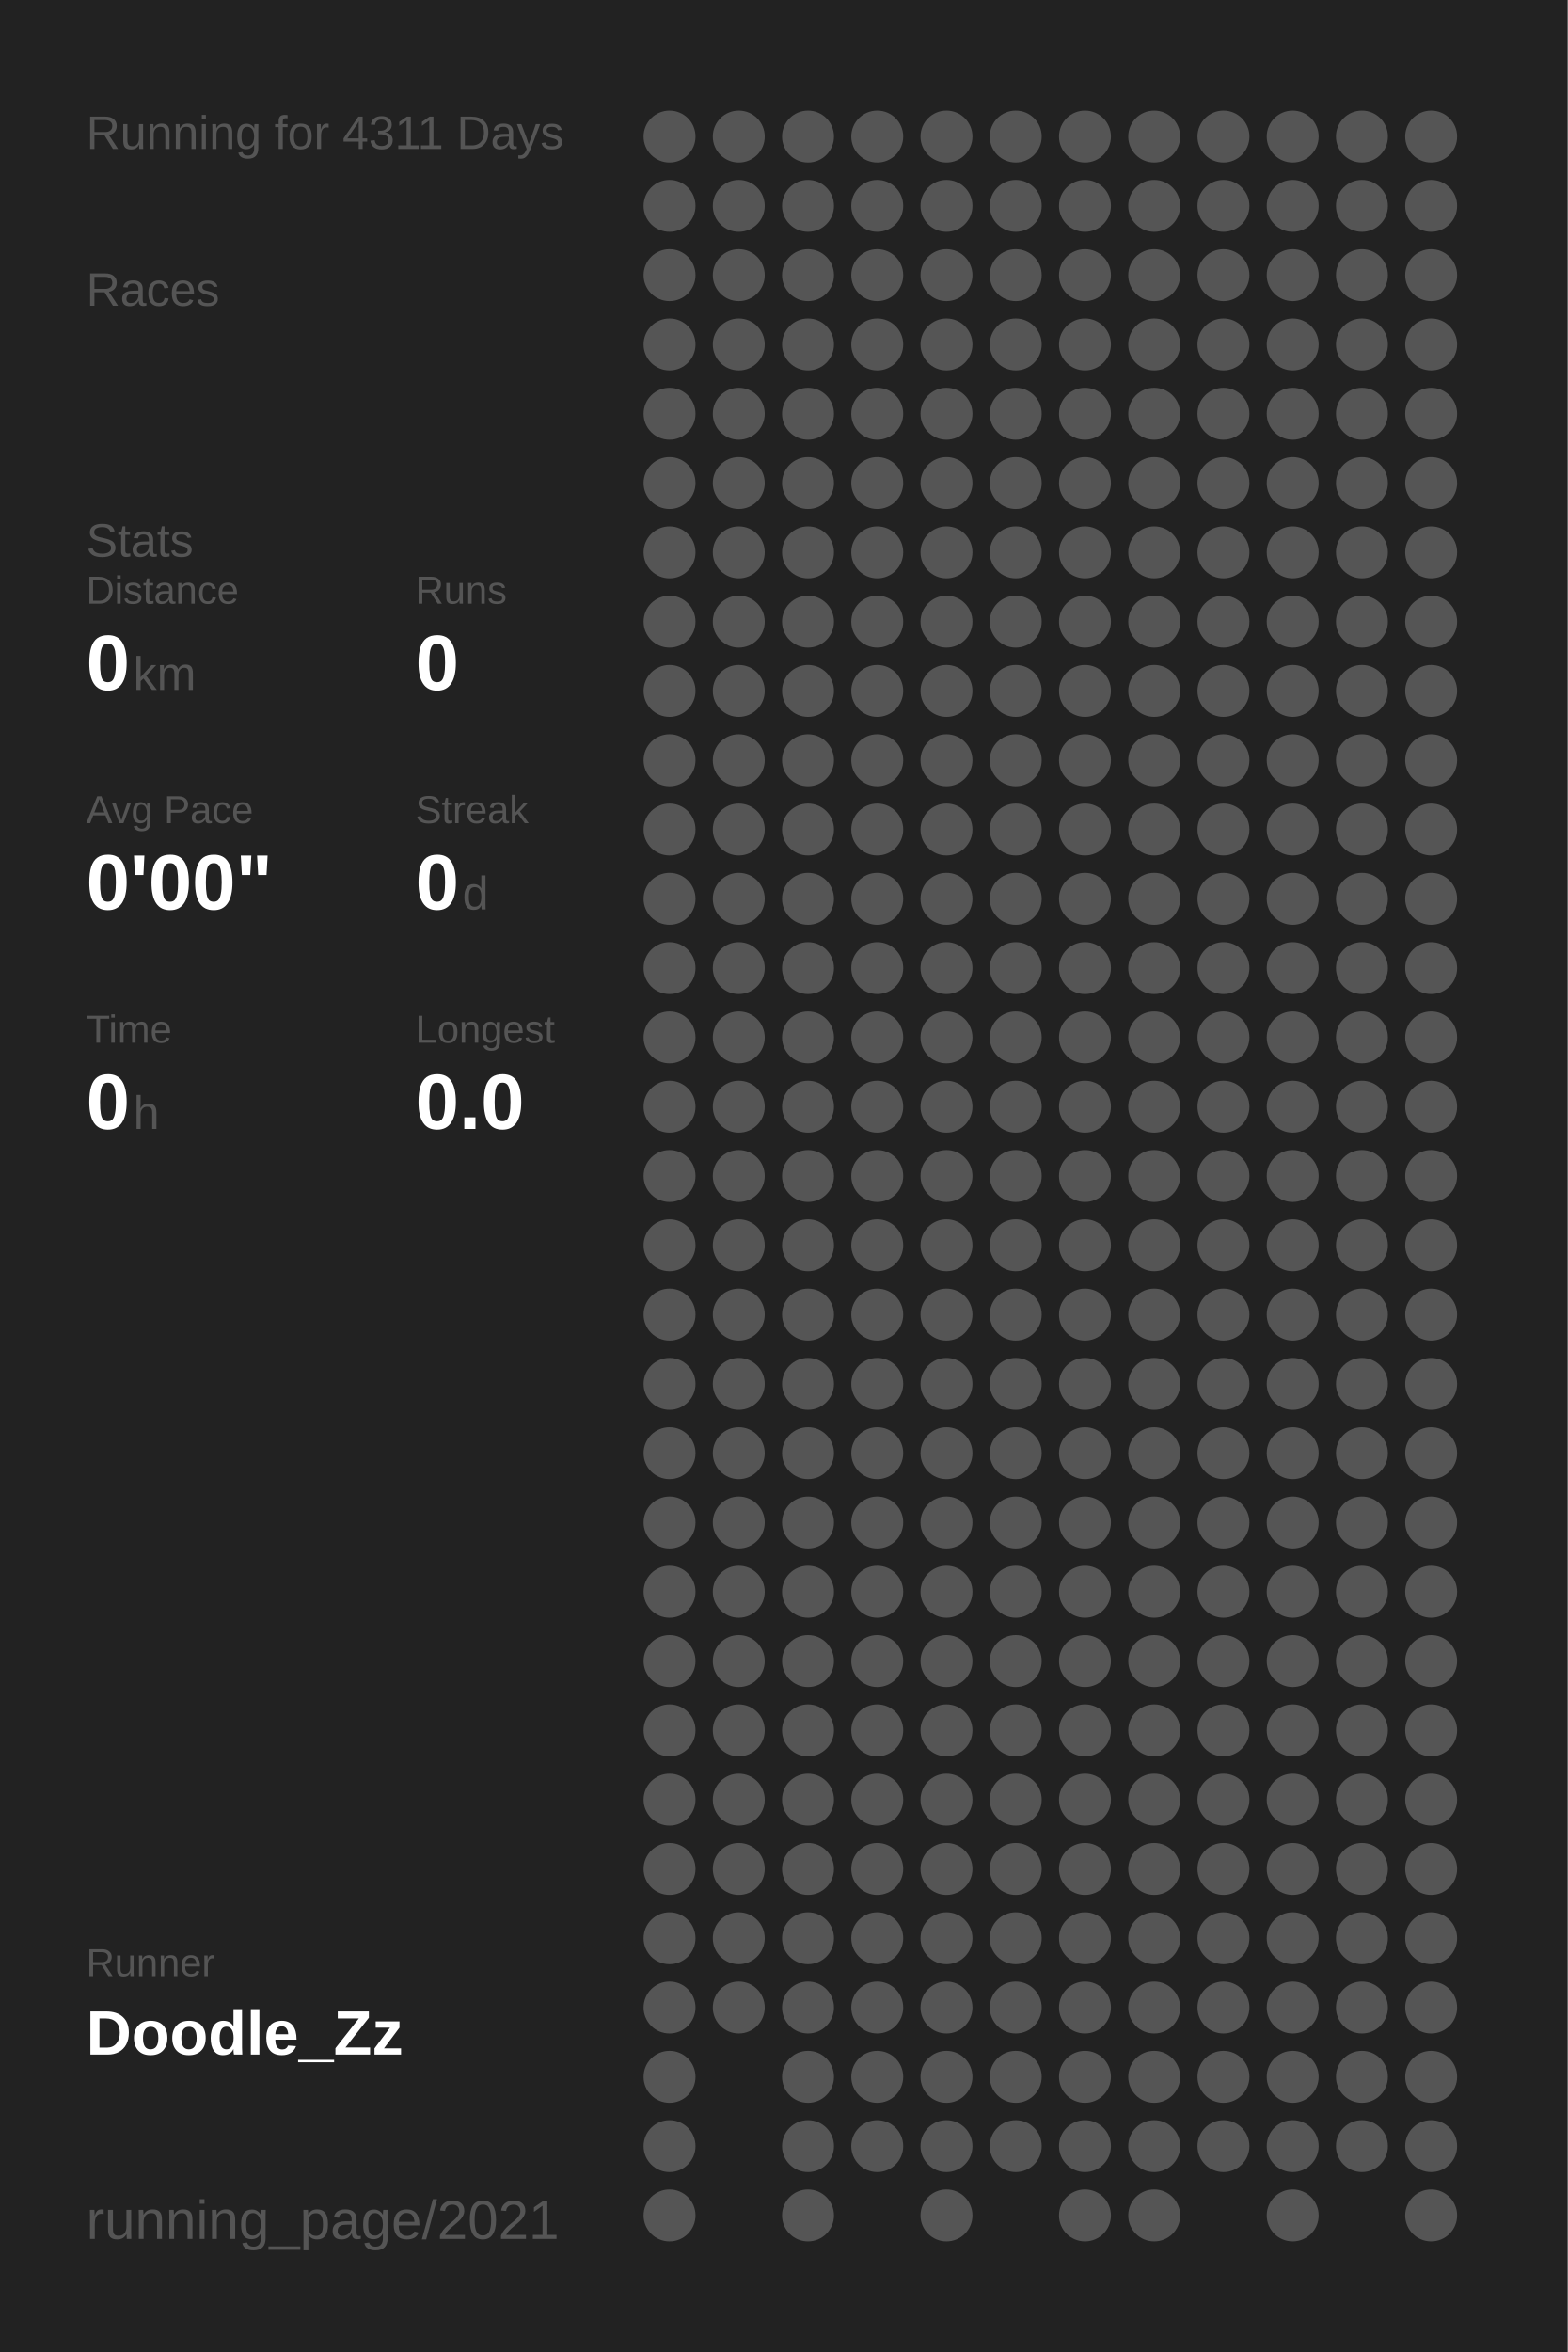
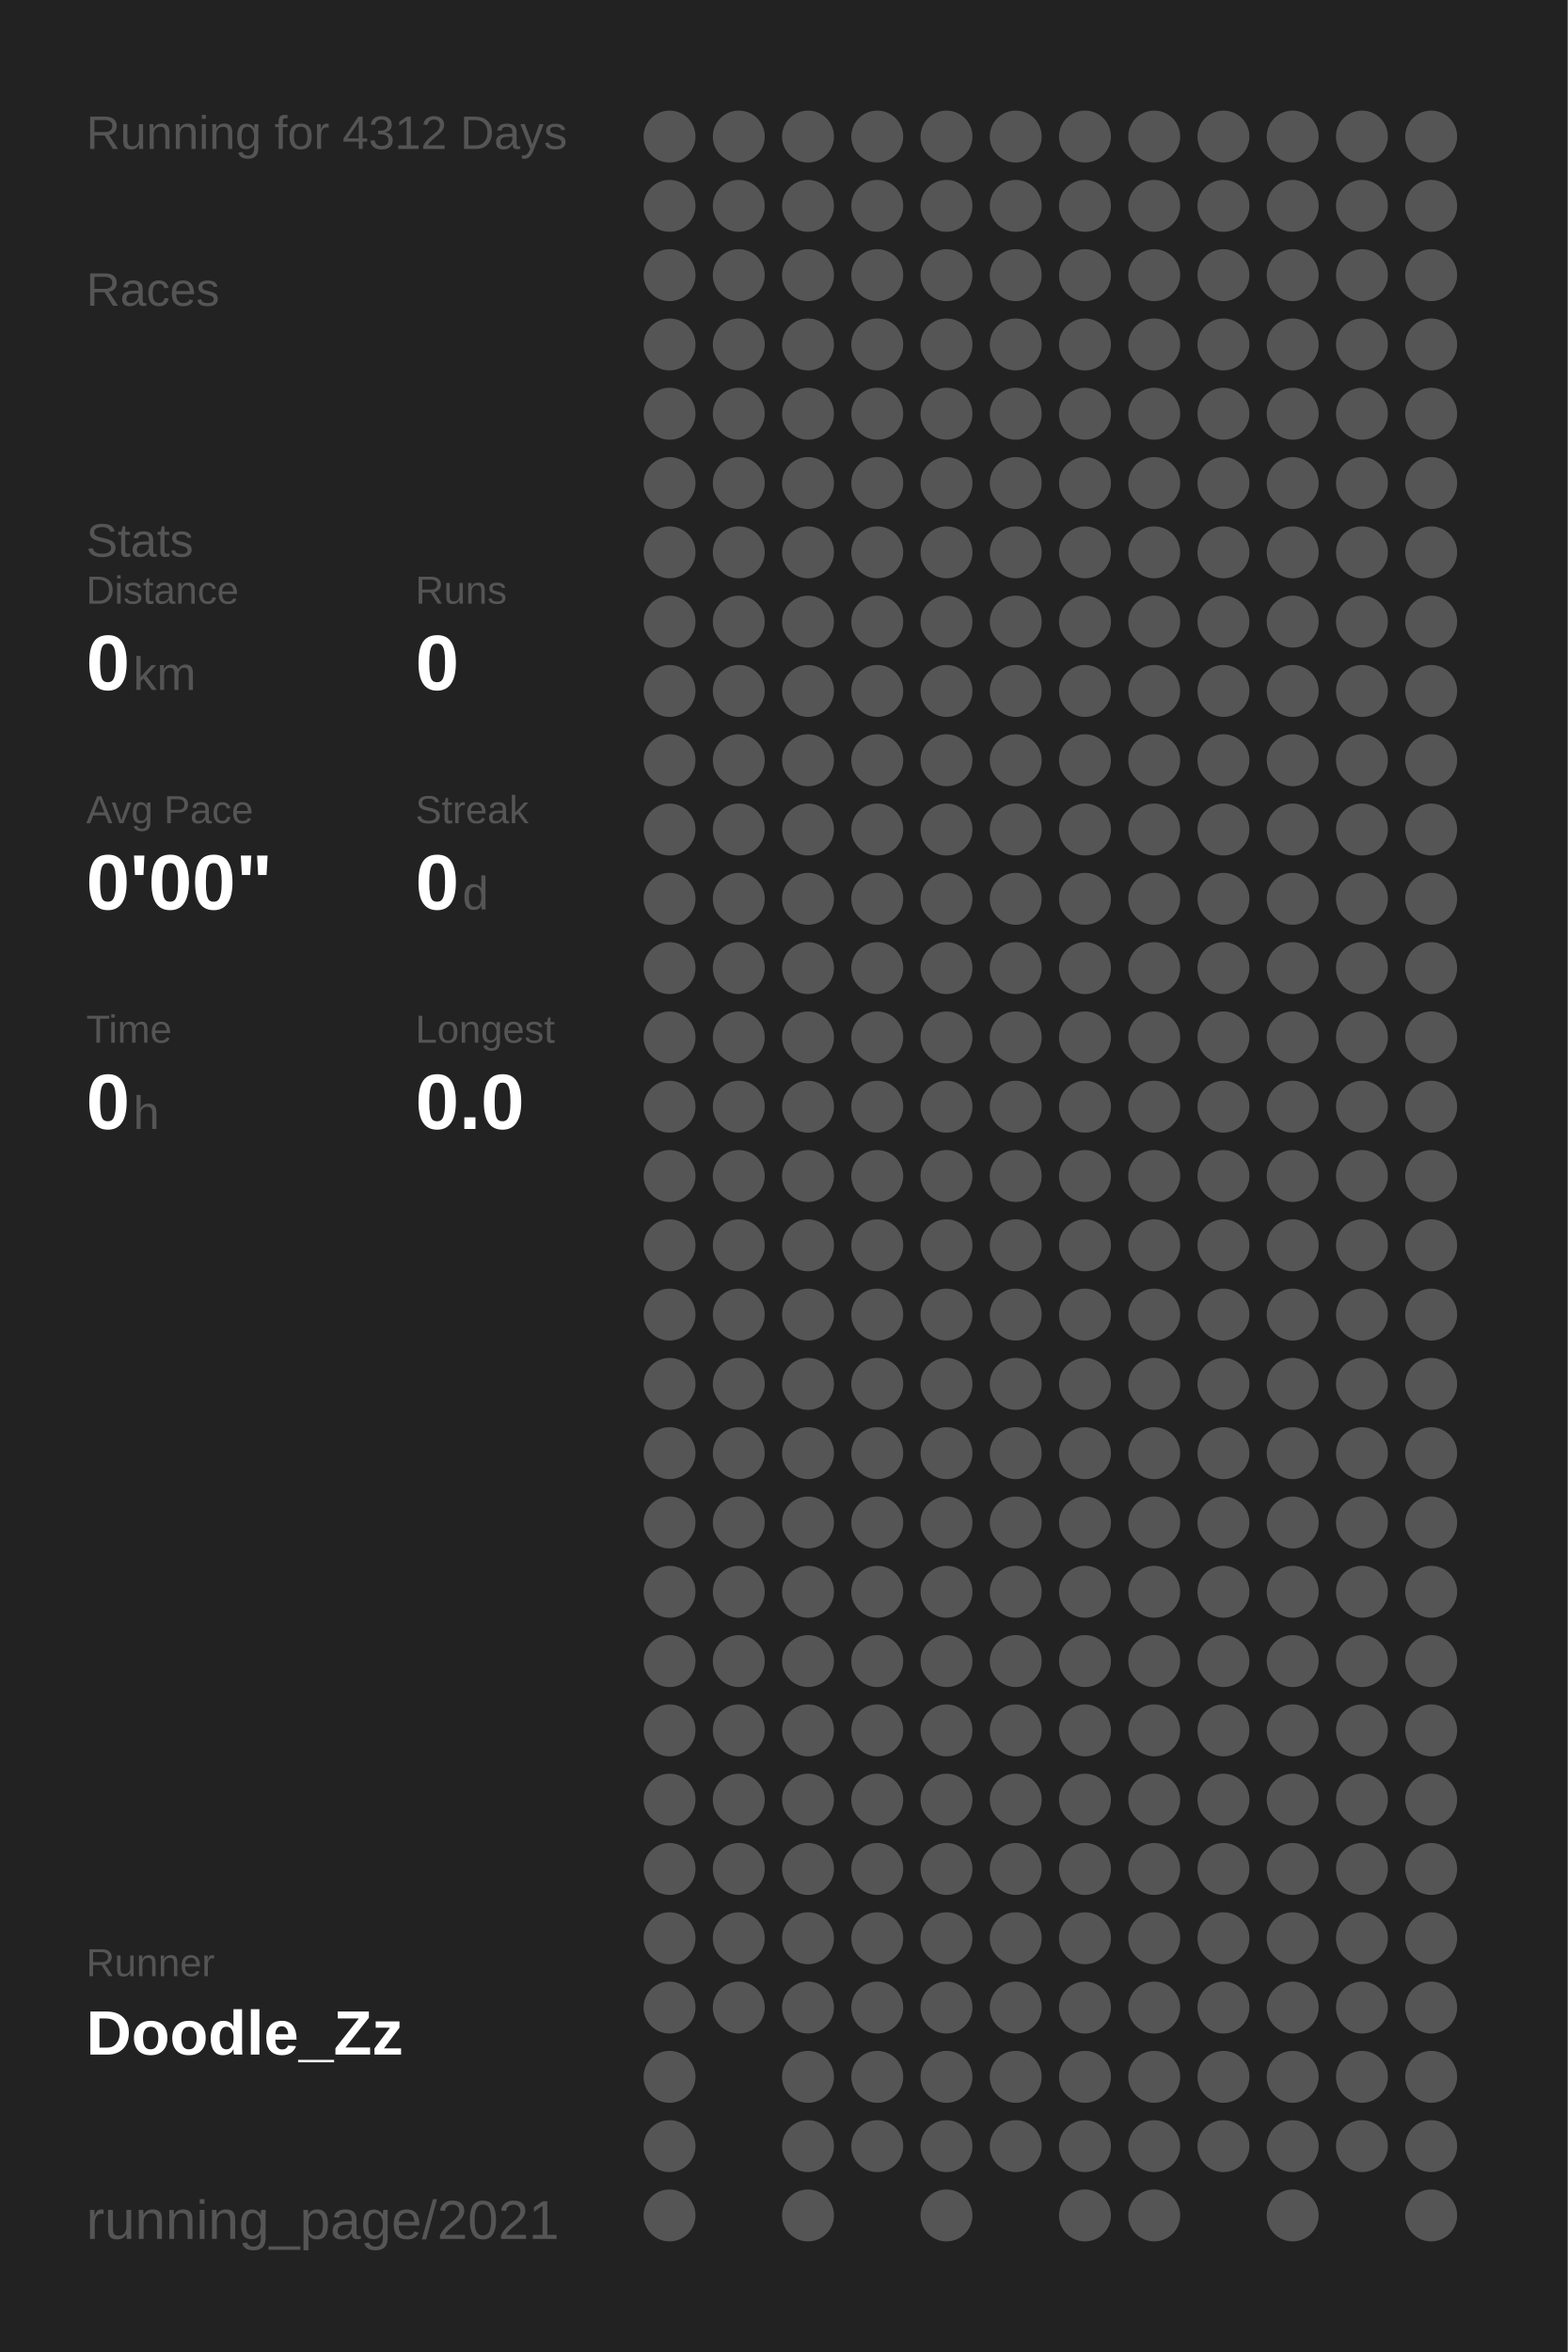
<svg xmlns="http://www.w3.org/2000/svg" baseProfile="full" height="300mm" version="1.1" viewBox="0,0,200,300" width="200mm">
  <defs />
  <rect fill="#222222" height="300" width="200" x="0" y="0" />
-   <text fill="#555555" style="font-size:6px; font-family:Arial;" x="11" y="19">Running for 4311 Days</text>
+   <text fill="#555555" style="font-size:6px; font-family:Arial;" x="11" y="19">Running for 4312 Days</text>
  <text fill="#555555" style="font-size:6px; font-family:Arial;" x="11" y="39">Races</text>
  <text fill="#555555" style="font-size:6px; font-family:Arial;" x="11" y="71">Stats</text>
  <text fill="#555555" style="font-size:5px; font-family:Arial;" x="11" y="77">Distance</text>
  <text fill="#FFFFFF" style="font-size:10px; font-family:Arial; font-weight:bold;" x="11" y="88">0</text>
  <text fill="#555555" style="font-size:6px; font-family:Arial;" x="17" y="88">km</text>
  <text fill="#555555" style="font-size:5px; font-family:Arial;" x="53" y="77">Runs</text>
  <text fill="#FFFFFF" style="font-size:10px; font-family:Arial; font-weight:bold;" x="53" y="88">0</text>
  <text fill="#555555" style="font-size:5px; font-family:Arial;" x="11" y="105">Avg Pace</text>
  <text fill="#FFFFFF" style="font-size:10px; font-family:Arial; font-weight:bold;" x="11" y="116">0'00"</text>
  <text fill="#555555" style="font-size:5px; font-family:Arial;" x="53" y="105">Streak</text>
  <text fill="#FFFFFF" style="font-size:10px; font-family:Arial; font-weight:bold;" x="53" y="116">0</text>
  <text fill="#555555" style="font-size:6px; font-family:Arial;" x="59" y="116">d</text>
  <text fill="#555555" style="font-size:5px; font-family:Arial;" x="11" y="133">Time</text>
  <text fill="#FFFFFF" style="font-size:10px; font-family:Arial; font-weight:bold;" x="11" y="144">0</text>
  <text fill="#555555" style="font-size:6px; font-family:Arial;" x="17" y="144">h</text>
  <text fill="#555555" style="font-size:5px; font-family:Arial;" x="53" y="133">Longest</text>
  <text fill="#FFFFFF" style="font-size:10px; font-family:Arial; font-weight:bold;" x="53" y="144">0.0</text>
  <text fill="#555555" style="font-size:5px; font-family:Arial;" x="11" y="252.065">Runner</text>
  <text fill="#FFFFFF" style="font-size:8px; font-family:Arial; font-weight:bold;" x="11" y="262.065">Doodle_Zz</text>
  <text fill="#555555" style="font-size:7px; font-family:Arial;" x="11" y="285.581">running_page/2021</text>
  <circle cx="85.417" cy="17.419" fill="#555555" r="3.312" />
  <circle cx="85.417" cy="26.258" fill="#555555" r="3.312" />
  <circle cx="85.417" cy="35.097" fill="#555555" r="3.312" />
  <circle cx="85.417" cy="43.935" fill="#555555" r="3.312" />
  <circle cx="85.417" cy="52.774" fill="#555555" r="3.312" />
  <circle cx="85.417" cy="61.613" fill="#555555" r="3.312" />
  <circle cx="85.417" cy="70.452" fill="#555555" r="3.312" />
  <circle cx="85.417" cy="79.29" fill="#555555" r="3.312" />
  <circle cx="85.417" cy="88.129" fill="#555555" r="3.312" />
  <circle cx="85.417" cy="96.968" fill="#555555" r="3.312" />
  <circle cx="85.417" cy="105.806" fill="#555555" r="3.312" />
  <circle cx="85.417" cy="114.645" fill="#555555" r="3.312" />
  <circle cx="85.417" cy="123.484" fill="#555555" r="3.312" />
  <circle cx="85.417" cy="132.323" fill="#555555" r="3.312" />
  <circle cx="85.417" cy="141.161" fill="#555555" r="3.312" />
  <circle cx="85.417" cy="150" fill="#555555" r="3.312" />
  <circle cx="85.417" cy="158.839" fill="#555555" r="3.312" />
  <circle cx="85.417" cy="167.677" fill="#555555" r="3.312" />
  <circle cx="85.417" cy="176.516" fill="#555555" r="3.312" />
  <circle cx="85.417" cy="185.355" fill="#555555" r="3.312" />
  <circle cx="85.417" cy="194.194" fill="#555555" r="3.312" />
  <circle cx="85.417" cy="203.032" fill="#555555" r="3.312" />
  <circle cx="85.417" cy="211.871" fill="#555555" r="3.312" />
  <circle cx="85.417" cy="220.71" fill="#555555" r="3.312" />
  <circle cx="85.417" cy="229.548" fill="#555555" r="3.312" />
  <circle cx="85.417" cy="238.387" fill="#555555" r="3.312" />
  <circle cx="85.417" cy="247.226" fill="#555555" r="3.312" />
  <circle cx="85.417" cy="256.065" fill="#555555" r="3.312" />
  <circle cx="85.417" cy="264.903" fill="#555555" r="3.312" />
  <circle cx="85.417" cy="273.742" fill="#555555" r="3.312" />
  <circle cx="85.417" cy="282.581" fill="#555555" r="3.312" />
  <circle cx="94.25" cy="17.419" fill="#555555" r="3.312" />
  <circle cx="94.25" cy="26.258" fill="#555555" r="3.312" />
  <circle cx="94.25" cy="35.097" fill="#555555" r="3.312" />
  <circle cx="94.25" cy="43.935" fill="#555555" r="3.312" />
  <circle cx="94.25" cy="52.774" fill="#555555" r="3.312" />
  <circle cx="94.25" cy="61.613" fill="#555555" r="3.312" />
  <circle cx="94.25" cy="70.452" fill="#555555" r="3.312" />
  <circle cx="94.25" cy="79.29" fill="#555555" r="3.312" />
  <circle cx="94.25" cy="88.129" fill="#555555" r="3.312" />
  <circle cx="94.25" cy="96.968" fill="#555555" r="3.312" />
  <circle cx="94.25" cy="105.806" fill="#555555" r="3.312" />
  <circle cx="94.25" cy="114.645" fill="#555555" r="3.312" />
  <circle cx="94.25" cy="123.484" fill="#555555" r="3.312" />
  <circle cx="94.25" cy="132.323" fill="#555555" r="3.312" />
  <circle cx="94.25" cy="141.161" fill="#555555" r="3.312" />
  <circle cx="94.25" cy="150" fill="#555555" r="3.312" />
  <circle cx="94.25" cy="158.839" fill="#555555" r="3.312" />
  <circle cx="94.25" cy="167.677" fill="#555555" r="3.312" />
  <circle cx="94.25" cy="176.516" fill="#555555" r="3.312" />
  <circle cx="94.25" cy="185.355" fill="#555555" r="3.312" />
  <circle cx="94.25" cy="194.194" fill="#555555" r="3.312" />
  <circle cx="94.25" cy="203.032" fill="#555555" r="3.312" />
  <circle cx="94.25" cy="211.871" fill="#555555" r="3.312" />
  <circle cx="94.25" cy="220.71" fill="#555555" r="3.312" />
  <circle cx="94.25" cy="229.548" fill="#555555" r="3.312" />
  <circle cx="94.25" cy="238.387" fill="#555555" r="3.312" />
  <circle cx="94.25" cy="247.226" fill="#555555" r="3.312" />
  <circle cx="94.25" cy="256.065" fill="#555555" r="3.312" />
  <circle cx="103.083" cy="17.419" fill="#555555" r="3.312" />
  <circle cx="103.083" cy="26.258" fill="#555555" r="3.312" />
  <circle cx="103.083" cy="35.097" fill="#555555" r="3.312" />
  <circle cx="103.083" cy="43.935" fill="#555555" r="3.312" />
  <circle cx="103.083" cy="52.774" fill="#555555" r="3.312" />
  <circle cx="103.083" cy="61.613" fill="#555555" r="3.312" />
  <circle cx="103.083" cy="70.452" fill="#555555" r="3.312" />
  <circle cx="103.083" cy="79.29" fill="#555555" r="3.312" />
  <circle cx="103.083" cy="88.129" fill="#555555" r="3.312" />
  <circle cx="103.083" cy="96.968" fill="#555555" r="3.312" />
  <circle cx="103.083" cy="105.806" fill="#555555" r="3.312" />
  <circle cx="103.083" cy="114.645" fill="#555555" r="3.312" />
  <circle cx="103.083" cy="123.484" fill="#555555" r="3.312" />
  <circle cx="103.083" cy="132.323" fill="#555555" r="3.312" />
  <circle cx="103.083" cy="141.161" fill="#555555" r="3.312" />
  <circle cx="103.083" cy="150" fill="#555555" r="3.312" />
  <circle cx="103.083" cy="158.839" fill="#555555" r="3.312" />
  <circle cx="103.083" cy="167.677" fill="#555555" r="3.312" />
  <circle cx="103.083" cy="176.516" fill="#555555" r="3.312" />
  <circle cx="103.083" cy="185.355" fill="#555555" r="3.312" />
  <circle cx="103.083" cy="194.194" fill="#555555" r="3.312" />
  <circle cx="103.083" cy="203.032" fill="#555555" r="3.312" />
  <circle cx="103.083" cy="211.871" fill="#555555" r="3.312" />
  <circle cx="103.083" cy="220.71" fill="#555555" r="3.312" />
  <circle cx="103.083" cy="229.548" fill="#555555" r="3.312" />
  <circle cx="103.083" cy="238.387" fill="#555555" r="3.312" />
  <circle cx="103.083" cy="247.226" fill="#555555" r="3.312" />
  <circle cx="103.083" cy="256.065" fill="#555555" r="3.312" />
  <circle cx="103.083" cy="264.903" fill="#555555" r="3.312" />
  <circle cx="103.083" cy="273.742" fill="#555555" r="3.312" />
  <circle cx="103.083" cy="282.581" fill="#555555" r="3.312" />
  <circle cx="111.917" cy="17.419" fill="#555555" r="3.312" />
  <circle cx="111.917" cy="26.258" fill="#555555" r="3.312" />
  <circle cx="111.917" cy="35.097" fill="#555555" r="3.312" />
  <circle cx="111.917" cy="43.935" fill="#555555" r="3.312" />
  <circle cx="111.917" cy="52.774" fill="#555555" r="3.312" />
  <circle cx="111.917" cy="61.613" fill="#555555" r="3.312" />
  <circle cx="111.917" cy="70.452" fill="#555555" r="3.312" />
  <circle cx="111.917" cy="79.29" fill="#555555" r="3.312" />
  <circle cx="111.917" cy="88.129" fill="#555555" r="3.312" />
  <circle cx="111.917" cy="96.968" fill="#555555" r="3.312" />
  <circle cx="111.917" cy="105.806" fill="#555555" r="3.312" />
  <circle cx="111.917" cy="114.645" fill="#555555" r="3.312" />
  <circle cx="111.917" cy="123.484" fill="#555555" r="3.312" />
  <circle cx="111.917" cy="132.323" fill="#555555" r="3.312" />
  <circle cx="111.917" cy="141.161" fill="#555555" r="3.312" />
  <circle cx="111.917" cy="150" fill="#555555" r="3.312" />
  <circle cx="111.917" cy="158.839" fill="#555555" r="3.312" />
  <circle cx="111.917" cy="167.677" fill="#555555" r="3.312" />
  <circle cx="111.917" cy="176.516" fill="#555555" r="3.312" />
  <circle cx="111.917" cy="185.355" fill="#555555" r="3.312" />
  <circle cx="111.917" cy="194.194" fill="#555555" r="3.312" />
  <circle cx="111.917" cy="203.032" fill="#555555" r="3.312" />
  <circle cx="111.917" cy="211.871" fill="#555555" r="3.312" />
  <circle cx="111.917" cy="220.71" fill="#555555" r="3.312" />
  <circle cx="111.917" cy="229.548" fill="#555555" r="3.312" />
  <circle cx="111.917" cy="238.387" fill="#555555" r="3.312" />
  <circle cx="111.917" cy="247.226" fill="#555555" r="3.312" />
  <circle cx="111.917" cy="256.065" fill="#555555" r="3.312" />
  <circle cx="111.917" cy="264.903" fill="#555555" r="3.312" />
  <circle cx="111.917" cy="273.742" fill="#555555" r="3.312" />
  <circle cx="120.75" cy="17.419" fill="#555555" r="3.312" />
  <circle cx="120.75" cy="26.258" fill="#555555" r="3.312" />
  <circle cx="120.75" cy="35.097" fill="#555555" r="3.312" />
  <circle cx="120.75" cy="43.935" fill="#555555" r="3.312" />
  <circle cx="120.75" cy="52.774" fill="#555555" r="3.312" />
  <circle cx="120.75" cy="61.613" fill="#555555" r="3.312" />
  <circle cx="120.75" cy="70.452" fill="#555555" r="3.312" />
  <circle cx="120.75" cy="79.29" fill="#555555" r="3.312" />
  <circle cx="120.75" cy="88.129" fill="#555555" r="3.312" />
  <circle cx="120.75" cy="96.968" fill="#555555" r="3.312" />
  <circle cx="120.75" cy="105.806" fill="#555555" r="3.312" />
  <circle cx="120.75" cy="114.645" fill="#555555" r="3.312" />
  <circle cx="120.75" cy="123.484" fill="#555555" r="3.312" />
  <circle cx="120.75" cy="132.323" fill="#555555" r="3.312" />
  <circle cx="120.75" cy="141.161" fill="#555555" r="3.312" />
  <circle cx="120.75" cy="150" fill="#555555" r="3.312" />
  <circle cx="120.75" cy="158.839" fill="#555555" r="3.312" />
  <circle cx="120.75" cy="167.677" fill="#555555" r="3.312" />
  <circle cx="120.75" cy="176.516" fill="#555555" r="3.312" />
  <circle cx="120.75" cy="185.355" fill="#555555" r="3.312" />
  <circle cx="120.75" cy="194.194" fill="#555555" r="3.312" />
  <circle cx="120.75" cy="203.032" fill="#555555" r="3.312" />
  <circle cx="120.75" cy="211.871" fill="#555555" r="3.312" />
  <circle cx="120.75" cy="220.71" fill="#555555" r="3.312" />
  <circle cx="120.75" cy="229.548" fill="#555555" r="3.312" />
  <circle cx="120.75" cy="238.387" fill="#555555" r="3.312" />
  <circle cx="120.75" cy="247.226" fill="#555555" r="3.312" />
  <circle cx="120.75" cy="256.065" fill="#555555" r="3.312" />
  <circle cx="120.75" cy="264.903" fill="#555555" r="3.312" />
  <circle cx="120.75" cy="273.742" fill="#555555" r="3.312" />
  <circle cx="120.75" cy="282.581" fill="#555555" r="3.312" />
  <circle cx="129.583" cy="17.419" fill="#555555" r="3.312" />
  <circle cx="129.583" cy="26.258" fill="#555555" r="3.312" />
  <circle cx="129.583" cy="35.097" fill="#555555" r="3.312" />
  <circle cx="129.583" cy="43.935" fill="#555555" r="3.312" />
  <circle cx="129.583" cy="52.774" fill="#555555" r="3.312" />
  <circle cx="129.583" cy="61.613" fill="#555555" r="3.312" />
  <circle cx="129.583" cy="70.452" fill="#555555" r="3.312" />
  <circle cx="129.583" cy="79.29" fill="#555555" r="3.312" />
  <circle cx="129.583" cy="88.129" fill="#555555" r="3.312" />
  <circle cx="129.583" cy="96.968" fill="#555555" r="3.312" />
  <circle cx="129.583" cy="105.806" fill="#555555" r="3.312" />
  <circle cx="129.583" cy="114.645" fill="#555555" r="3.312" />
  <circle cx="129.583" cy="123.484" fill="#555555" r="3.312" />
  <circle cx="129.583" cy="132.323" fill="#555555" r="3.312" />
  <circle cx="129.583" cy="141.161" fill="#555555" r="3.312" />
  <circle cx="129.583" cy="150" fill="#555555" r="3.312" />
  <circle cx="129.583" cy="158.839" fill="#555555" r="3.312" />
  <circle cx="129.583" cy="167.677" fill="#555555" r="3.312" />
  <circle cx="129.583" cy="176.516" fill="#555555" r="3.312" />
  <circle cx="129.583" cy="185.355" fill="#555555" r="3.312" />
  <circle cx="129.583" cy="194.194" fill="#555555" r="3.312" />
  <circle cx="129.583" cy="203.032" fill="#555555" r="3.312" />
  <circle cx="129.583" cy="211.871" fill="#555555" r="3.312" />
  <circle cx="129.583" cy="220.71" fill="#555555" r="3.312" />
  <circle cx="129.583" cy="229.548" fill="#555555" r="3.312" />
  <circle cx="129.583" cy="238.387" fill="#555555" r="3.312" />
  <circle cx="129.583" cy="247.226" fill="#555555" r="3.312" />
  <circle cx="129.583" cy="256.065" fill="#555555" r="3.312" />
  <circle cx="129.583" cy="264.903" fill="#555555" r="3.312" />
  <circle cx="129.583" cy="273.742" fill="#555555" r="3.312" />
  <circle cx="138.417" cy="17.419" fill="#555555" r="3.312" />
  <circle cx="138.417" cy="26.258" fill="#555555" r="3.312" />
  <circle cx="138.417" cy="35.097" fill="#555555" r="3.312" />
  <circle cx="138.417" cy="43.935" fill="#555555" r="3.312" />
  <circle cx="138.417" cy="52.774" fill="#555555" r="3.312" />
  <circle cx="138.417" cy="61.613" fill="#555555" r="3.312" />
  <circle cx="138.417" cy="70.452" fill="#555555" r="3.312" />
  <circle cx="138.417" cy="79.29" fill="#555555" r="3.312" />
  <circle cx="138.417" cy="88.129" fill="#555555" r="3.312" />
  <circle cx="138.417" cy="96.968" fill="#555555" r="3.312" />
  <circle cx="138.417" cy="105.806" fill="#555555" r="3.312" />
  <circle cx="138.417" cy="114.645" fill="#555555" r="3.312" />
  <circle cx="138.417" cy="123.484" fill="#555555" r="3.312" />
  <circle cx="138.417" cy="132.323" fill="#555555" r="3.312" />
  <circle cx="138.417" cy="141.161" fill="#555555" r="3.312" />
  <circle cx="138.417" cy="150" fill="#555555" r="3.312" />
  <circle cx="138.417" cy="158.839" fill="#555555" r="3.312" />
  <circle cx="138.417" cy="167.677" fill="#555555" r="3.312" />
  <circle cx="138.417" cy="176.516" fill="#555555" r="3.312" />
  <circle cx="138.417" cy="185.355" fill="#555555" r="3.312" />
  <circle cx="138.417" cy="194.194" fill="#555555" r="3.312" />
  <circle cx="138.417" cy="203.032" fill="#555555" r="3.312" />
  <circle cx="138.417" cy="211.871" fill="#555555" r="3.312" />
  <circle cx="138.417" cy="220.71" fill="#555555" r="3.312" />
  <circle cx="138.417" cy="229.548" fill="#555555" r="3.312" />
  <circle cx="138.417" cy="238.387" fill="#555555" r="3.312" />
  <circle cx="138.417" cy="247.226" fill="#555555" r="3.312" />
  <circle cx="138.417" cy="256.065" fill="#555555" r="3.312" />
  <circle cx="138.417" cy="264.903" fill="#555555" r="3.312" />
  <circle cx="138.417" cy="273.742" fill="#555555" r="3.312" />
  <circle cx="138.417" cy="282.581" fill="#555555" r="3.312" />
  <circle cx="147.25" cy="17.419" fill="#555555" r="3.312" />
  <circle cx="147.25" cy="26.258" fill="#555555" r="3.312" />
  <circle cx="147.25" cy="35.097" fill="#555555" r="3.312" />
  <circle cx="147.25" cy="43.935" fill="#555555" r="3.312" />
  <circle cx="147.25" cy="52.774" fill="#555555" r="3.312" />
  <circle cx="147.25" cy="61.613" fill="#555555" r="3.312" />
  <circle cx="147.25" cy="70.452" fill="#555555" r="3.312" />
  <circle cx="147.25" cy="79.29" fill="#555555" r="3.312" />
  <circle cx="147.25" cy="88.129" fill="#555555" r="3.312" />
  <circle cx="147.25" cy="96.968" fill="#555555" r="3.312" />
  <circle cx="147.25" cy="105.806" fill="#555555" r="3.312" />
  <circle cx="147.25" cy="114.645" fill="#555555" r="3.312" />
  <circle cx="147.25" cy="123.484" fill="#555555" r="3.312" />
  <circle cx="147.25" cy="132.323" fill="#555555" r="3.312" />
  <circle cx="147.25" cy="141.161" fill="#555555" r="3.312" />
  <circle cx="147.25" cy="150" fill="#555555" r="3.312" />
  <circle cx="147.25" cy="158.839" fill="#555555" r="3.312" />
  <circle cx="147.25" cy="167.677" fill="#555555" r="3.312" />
  <circle cx="147.25" cy="176.516" fill="#555555" r="3.312" />
  <circle cx="147.25" cy="185.355" fill="#555555" r="3.312" />
  <circle cx="147.25" cy="194.194" fill="#555555" r="3.312" />
  <circle cx="147.25" cy="203.032" fill="#555555" r="3.312" />
  <circle cx="147.25" cy="211.871" fill="#555555" r="3.312" />
  <circle cx="147.25" cy="220.71" fill="#555555" r="3.312" />
  <circle cx="147.25" cy="229.548" fill="#555555" r="3.312" />
  <circle cx="147.25" cy="238.387" fill="#555555" r="3.312" />
  <circle cx="147.25" cy="247.226" fill="#555555" r="3.312" />
  <circle cx="147.25" cy="256.065" fill="#555555" r="3.312" />
  <circle cx="147.25" cy="264.903" fill="#555555" r="3.312" />
  <circle cx="147.25" cy="273.742" fill="#555555" r="3.312" />
  <circle cx="147.25" cy="282.581" fill="#555555" r="3.312" />
  <circle cx="156.083" cy="17.419" fill="#555555" r="3.312" />
  <circle cx="156.083" cy="26.258" fill="#555555" r="3.312" />
  <circle cx="156.083" cy="35.097" fill="#555555" r="3.312" />
  <circle cx="156.083" cy="43.935" fill="#555555" r="3.312" />
  <circle cx="156.083" cy="52.774" fill="#555555" r="3.312" />
  <circle cx="156.083" cy="61.613" fill="#555555" r="3.312" />
  <circle cx="156.083" cy="70.452" fill="#555555" r="3.312" />
  <circle cx="156.083" cy="79.29" fill="#555555" r="3.312" />
  <circle cx="156.083" cy="88.129" fill="#555555" r="3.312" />
  <circle cx="156.083" cy="96.968" fill="#555555" r="3.312" />
  <circle cx="156.083" cy="105.806" fill="#555555" r="3.312" />
  <circle cx="156.083" cy="114.645" fill="#555555" r="3.312" />
  <circle cx="156.083" cy="123.484" fill="#555555" r="3.312" />
  <circle cx="156.083" cy="132.323" fill="#555555" r="3.312" />
  <circle cx="156.083" cy="141.161" fill="#555555" r="3.312" />
  <circle cx="156.083" cy="150" fill="#555555" r="3.312" />
  <circle cx="156.083" cy="158.839" fill="#555555" r="3.312" />
  <circle cx="156.083" cy="167.677" fill="#555555" r="3.312" />
  <circle cx="156.083" cy="176.516" fill="#555555" r="3.312" />
  <circle cx="156.083" cy="185.355" fill="#555555" r="3.312" />
  <circle cx="156.083" cy="194.194" fill="#555555" r="3.312" />
  <circle cx="156.083" cy="203.032" fill="#555555" r="3.312" />
  <circle cx="156.083" cy="211.871" fill="#555555" r="3.312" />
  <circle cx="156.083" cy="220.71" fill="#555555" r="3.312" />
  <circle cx="156.083" cy="229.548" fill="#555555" r="3.312" />
  <circle cx="156.083" cy="238.387" fill="#555555" r="3.312" />
  <circle cx="156.083" cy="247.226" fill="#555555" r="3.312" />
  <circle cx="156.083" cy="256.065" fill="#555555" r="3.312" />
  <circle cx="156.083" cy="264.903" fill="#555555" r="3.312" />
  <circle cx="156.083" cy="273.742" fill="#555555" r="3.312" />
  <circle cx="164.917" cy="17.419" fill="#555555" r="3.312" />
  <circle cx="164.917" cy="26.258" fill="#555555" r="3.312" />
  <circle cx="164.917" cy="35.097" fill="#555555" r="3.312" />
  <circle cx="164.917" cy="43.935" fill="#555555" r="3.312" />
  <circle cx="164.917" cy="52.774" fill="#555555" r="3.312" />
  <circle cx="164.917" cy="61.613" fill="#555555" r="3.312" />
  <circle cx="164.917" cy="70.452" fill="#555555" r="3.312" />
  <circle cx="164.917" cy="79.29" fill="#555555" r="3.312" />
  <circle cx="164.917" cy="88.129" fill="#555555" r="3.312" />
  <circle cx="164.917" cy="96.968" fill="#555555" r="3.312" />
  <circle cx="164.917" cy="105.806" fill="#555555" r="3.312" />
  <circle cx="164.917" cy="114.645" fill="#555555" r="3.312" />
  <circle cx="164.917" cy="123.484" fill="#555555" r="3.312" />
  <circle cx="164.917" cy="132.323" fill="#555555" r="3.312" />
  <circle cx="164.917" cy="141.161" fill="#555555" r="3.312" />
  <circle cx="164.917" cy="150" fill="#555555" r="3.312" />
  <circle cx="164.917" cy="158.839" fill="#555555" r="3.312" />
  <circle cx="164.917" cy="167.677" fill="#555555" r="3.312" />
  <circle cx="164.917" cy="176.516" fill="#555555" r="3.312" />
  <circle cx="164.917" cy="185.355" fill="#555555" r="3.312" />
  <circle cx="164.917" cy="194.194" fill="#555555" r="3.312" />
  <circle cx="164.917" cy="203.032" fill="#555555" r="3.312" />
  <circle cx="164.917" cy="211.871" fill="#555555" r="3.312" />
  <circle cx="164.917" cy="220.71" fill="#555555" r="3.312" />
  <circle cx="164.917" cy="229.548" fill="#555555" r="3.312" />
  <circle cx="164.917" cy="238.387" fill="#555555" r="3.312" />
  <circle cx="164.917" cy="247.226" fill="#555555" r="3.312" />
  <circle cx="164.917" cy="256.065" fill="#555555" r="3.312" />
  <circle cx="164.917" cy="264.903" fill="#555555" r="3.312" />
  <circle cx="164.917" cy="273.742" fill="#555555" r="3.312" />
  <circle cx="164.917" cy="282.581" fill="#555555" r="3.312" />
  <circle cx="173.75" cy="17.419" fill="#555555" r="3.312" />
  <circle cx="173.75" cy="26.258" fill="#555555" r="3.312" />
  <circle cx="173.75" cy="35.097" fill="#555555" r="3.312" />
  <circle cx="173.75" cy="43.935" fill="#555555" r="3.312" />
  <circle cx="173.75" cy="52.774" fill="#555555" r="3.312" />
  <circle cx="173.75" cy="61.613" fill="#555555" r="3.312" />
  <circle cx="173.75" cy="70.452" fill="#555555" r="3.312" />
  <circle cx="173.75" cy="79.29" fill="#555555" r="3.312" />
  <circle cx="173.75" cy="88.129" fill="#555555" r="3.312" />
  <circle cx="173.75" cy="96.968" fill="#555555" r="3.312" />
  <circle cx="173.75" cy="105.806" fill="#555555" r="3.312" />
  <circle cx="173.75" cy="114.645" fill="#555555" r="3.312" />
  <circle cx="173.75" cy="123.484" fill="#555555" r="3.312" />
  <circle cx="173.75" cy="132.323" fill="#555555" r="3.312" />
  <circle cx="173.75" cy="141.161" fill="#555555" r="3.312" />
  <circle cx="173.75" cy="150" fill="#555555" r="3.312" />
  <circle cx="173.75" cy="158.839" fill="#555555" r="3.312" />
  <circle cx="173.75" cy="167.677" fill="#555555" r="3.312" />
  <circle cx="173.75" cy="176.516" fill="#555555" r="3.312" />
  <circle cx="173.75" cy="185.355" fill="#555555" r="3.312" />
  <circle cx="173.75" cy="194.194" fill="#555555" r="3.312" />
  <circle cx="173.75" cy="203.032" fill="#555555" r="3.312" />
  <circle cx="173.75" cy="211.871" fill="#555555" r="3.312" />
  <circle cx="173.75" cy="220.71" fill="#555555" r="3.312" />
  <circle cx="173.75" cy="229.548" fill="#555555" r="3.312" />
  <circle cx="173.75" cy="238.387" fill="#555555" r="3.312" />
  <circle cx="173.75" cy="247.226" fill="#555555" r="3.312" />
  <circle cx="173.75" cy="256.065" fill="#555555" r="3.312" />
  <circle cx="173.75" cy="264.903" fill="#555555" r="3.312" />
  <circle cx="173.75" cy="273.742" fill="#555555" r="3.312" />
  <circle cx="182.583" cy="17.419" fill="#555555" r="3.312" />
  <circle cx="182.583" cy="26.258" fill="#555555" r="3.312" />
  <circle cx="182.583" cy="35.097" fill="#555555" r="3.312" />
  <circle cx="182.583" cy="43.935" fill="#555555" r="3.312" />
  <circle cx="182.583" cy="52.774" fill="#555555" r="3.312" />
  <circle cx="182.583" cy="61.613" fill="#555555" r="3.312" />
  <circle cx="182.583" cy="70.452" fill="#555555" r="3.312" />
  <circle cx="182.583" cy="79.29" fill="#555555" r="3.312" />
  <circle cx="182.583" cy="88.129" fill="#555555" r="3.312" />
  <circle cx="182.583" cy="96.968" fill="#555555" r="3.312" />
  <circle cx="182.583" cy="105.806" fill="#555555" r="3.312" />
  <circle cx="182.583" cy="114.645" fill="#555555" r="3.312" />
  <circle cx="182.583" cy="123.484" fill="#555555" r="3.312" />
  <circle cx="182.583" cy="132.323" fill="#555555" r="3.312" />
  <circle cx="182.583" cy="141.161" fill="#555555" r="3.312" />
  <circle cx="182.583" cy="150" fill="#555555" r="3.312" />
  <circle cx="182.583" cy="158.839" fill="#555555" r="3.312" />
  <circle cx="182.583" cy="167.677" fill="#555555" r="3.312" />
  <circle cx="182.583" cy="176.516" fill="#555555" r="3.312" />
  <circle cx="182.583" cy="185.355" fill="#555555" r="3.312" />
  <circle cx="182.583" cy="194.194" fill="#555555" r="3.312" />
  <circle cx="182.583" cy="203.032" fill="#555555" r="3.312" />
  <circle cx="182.583" cy="211.871" fill="#555555" r="3.312" />
  <circle cx="182.583" cy="220.71" fill="#555555" r="3.312" />
  <circle cx="182.583" cy="229.548" fill="#555555" r="3.312" />
  <circle cx="182.583" cy="238.387" fill="#555555" r="3.312" />
  <circle cx="182.583" cy="247.226" fill="#555555" r="3.312" />
  <circle cx="182.583" cy="256.065" fill="#555555" r="3.312" />
  <circle cx="182.583" cy="264.903" fill="#555555" r="3.312" />
  <circle cx="182.583" cy="273.742" fill="#555555" r="3.312" />
  <circle cx="182.583" cy="282.581" fill="#555555" r="3.312" />
</svg>
